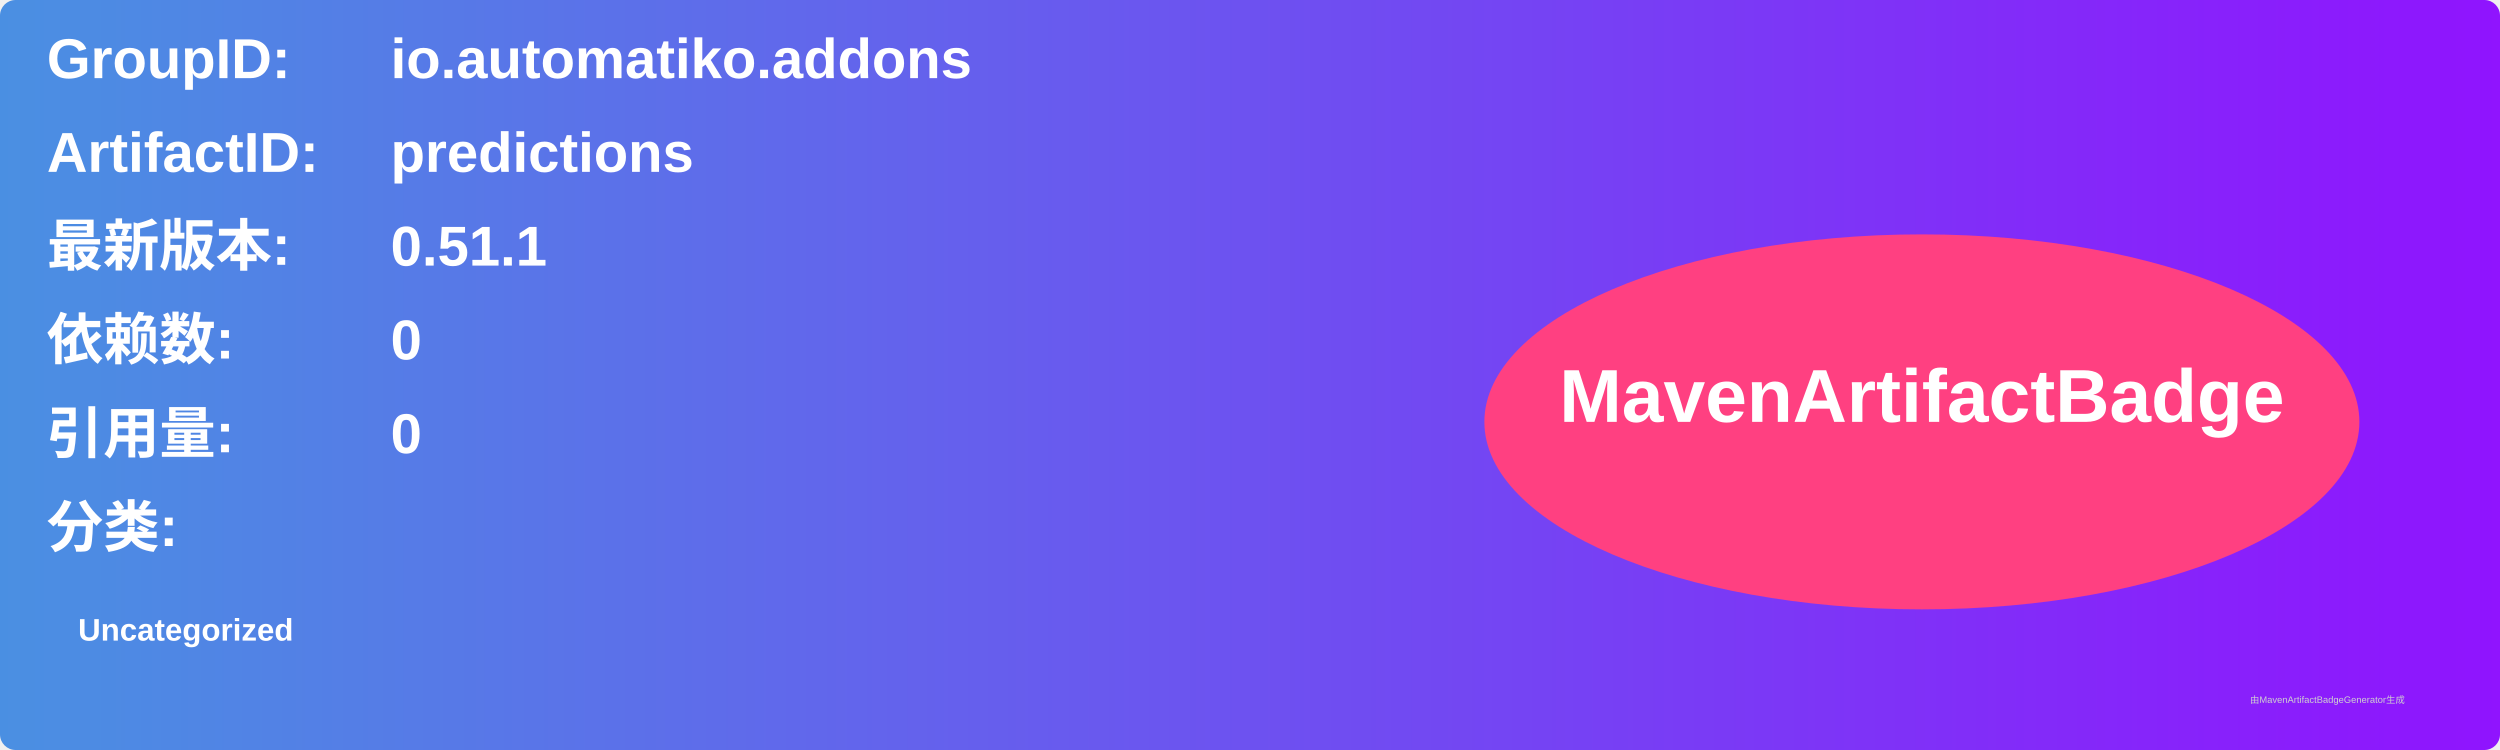
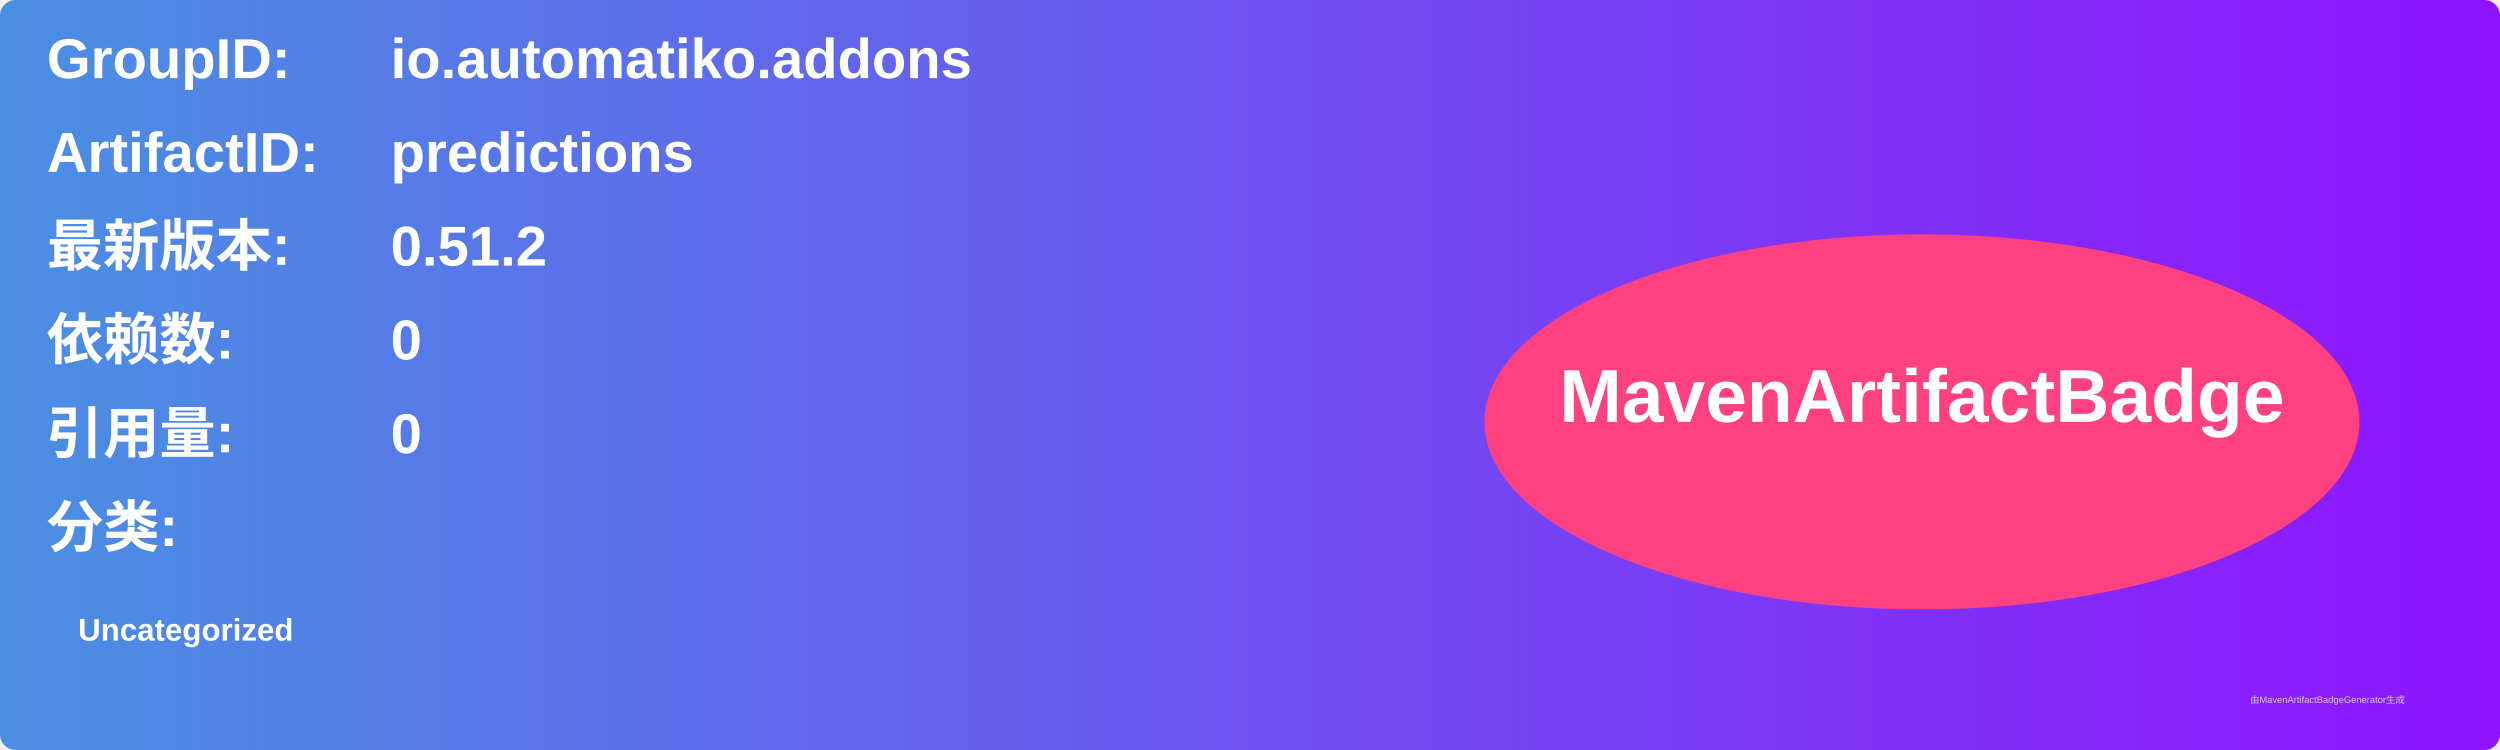
<svg xmlns="http://www.w3.org/2000/svg" width="800" height="240" viewBox="0 0 800 240">
  <linearGradient id="grad" x1="0%" y1="0%" x2="100%" y2="0%">
    <stop offset="0%" stop-color="#4a90e2" />
    <stop offset="100%" stop-color="#9013fe" />
  </linearGradient>
  <rect width="100%" height="100%" rx="5" ry="5" fill="url(#grad)" />
  <g transform="translate(15, 15)">
    <text x="0" y="10" font-family="Arial" font-size="18" fill="white" font-weight="bold" width="260">GroupID:</text>
    <text x="110" y="10" font-family="Arial" font-size="18" fill="white" font-weight="bold" width="460">io.automatiko.addons</text>
    <text x="0" y="40" font-family="Arial" font-size="18" fill="white" font-weight="bold" width="260">ArtifactID:</text>
    <text x="110" y="40" font-family="Arial" font-size="18" fill="white" font-weight="bold" width="460">predictions</text>
    <text x="0" y="70" font-family="Arial" font-size="18" fill="white" font-weight="bold">最新版本:</text>
    <text x="110" y="70" font-family="Arial" font-size="18" fill="white" font-weight="bold">
-       <tspan font-weight="bold">0.51.1</tspan>
+       <tspan font-weight="bold">0.51.2</tspan>
    </text>
    <text x="0" y="100" font-family="Arial" font-size="18" fill="white" font-weight="bold">依赖数: </text>
    <text x="110" y="100" font-family="Arial" font-size="18" fill="white">
      <tspan font-weight="bold">0</tspan>
    </text>
    <text x="0" y="130" font-family="Arial" font-size="18" fill="white" font-weight="bold">引用量: </text>
    <text x="110" y="130" font-family="Arial" font-size="18" fill="white">
      <tspan font-weight="bold">0</tspan>
    </text>
    <text x="0" y="160" font-family="Arial" font-size="18" fill="white" font-weight="bold">分类:</text>
    <text x="10" y="190" font-family="Arial" font-size="10" fill="white">
      <tspan font-weight="bold">Uncategorized</tspan>
    </text>
    <ellipse cx="600" cy="120" rx="140" ry="60" fill="#ff4081" />
    <text x="600" y="120" text-anchor="middle" font-family="Arial" font-size="24" fill="white" font-weight="bold">MavenArtifactBadge</text>
  </g>
  <text x="720" y="225" font-family="Arial" font-size="3" fill="#d0d0d0">由MavenArtifactBadgeGenerator生成</text>
</svg>
